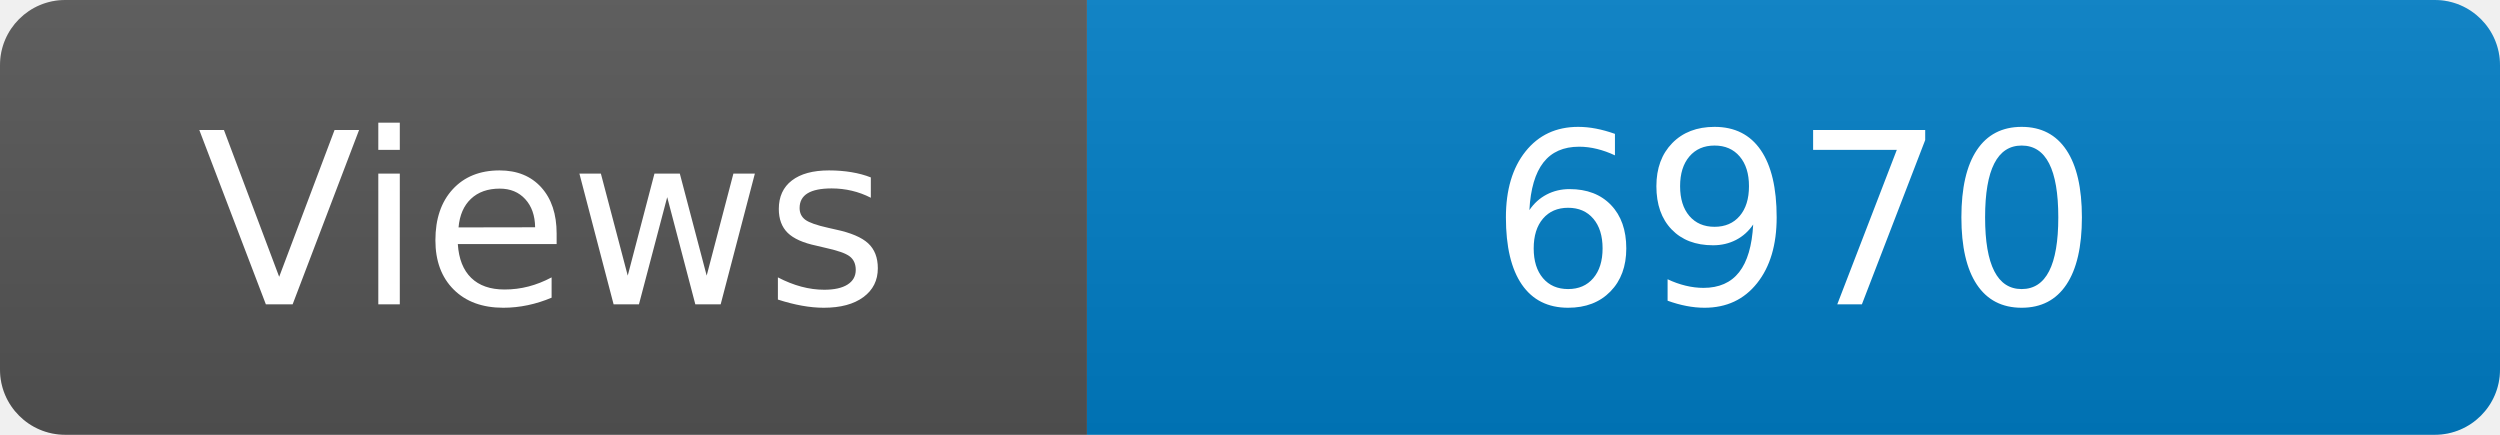
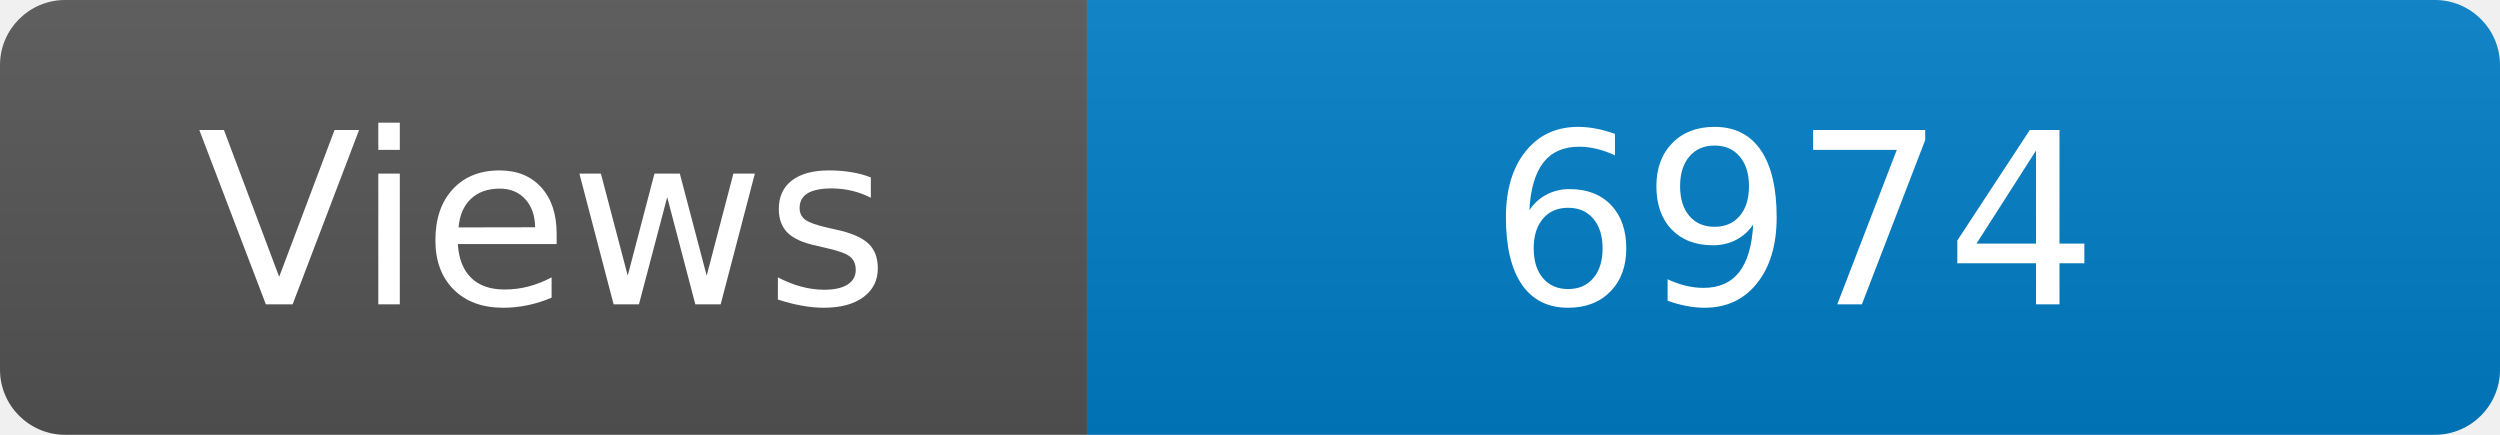
<svg xmlns="http://www.w3.org/2000/svg" width="115" height="20" role="img" aria-label="Maintained?: yes">
  <linearGradient id="s" x2="0" y2="100%">
    <stop offset="0" stop-color="#bbb" stop-opacity=".1" />
    <stop offset="1" stop-opacity=".1" />
  </linearGradient>
  <clipPath id="r">
    <rect width="115" height="20" rx="3" fill="#fff" />
  </clipPath>
  <g clip-path="url(#r)">
    <rect width="50" height="20" fill="#555" />
    <rect x="50" width="160" height="20" fill="#007ec6" />
    <rect width="115" height="20" fill="url(#s)" />
  </g>
  <g fill="#fff" text-anchor="middle" font-family="Verdana,Geneva,DejaVu Sans,sans-serif" font-size="110">
    <text x="250" y="140" transform="scale(.1)" fill="#fff">Views</text>
-     <text x="825" y="140" transform="scale(.1)" fill="#fff">6970</text>
+     <text x="825" y="140" transform="scale(.1)" fill="#fff">6974</text>
  </g>
</svg>
